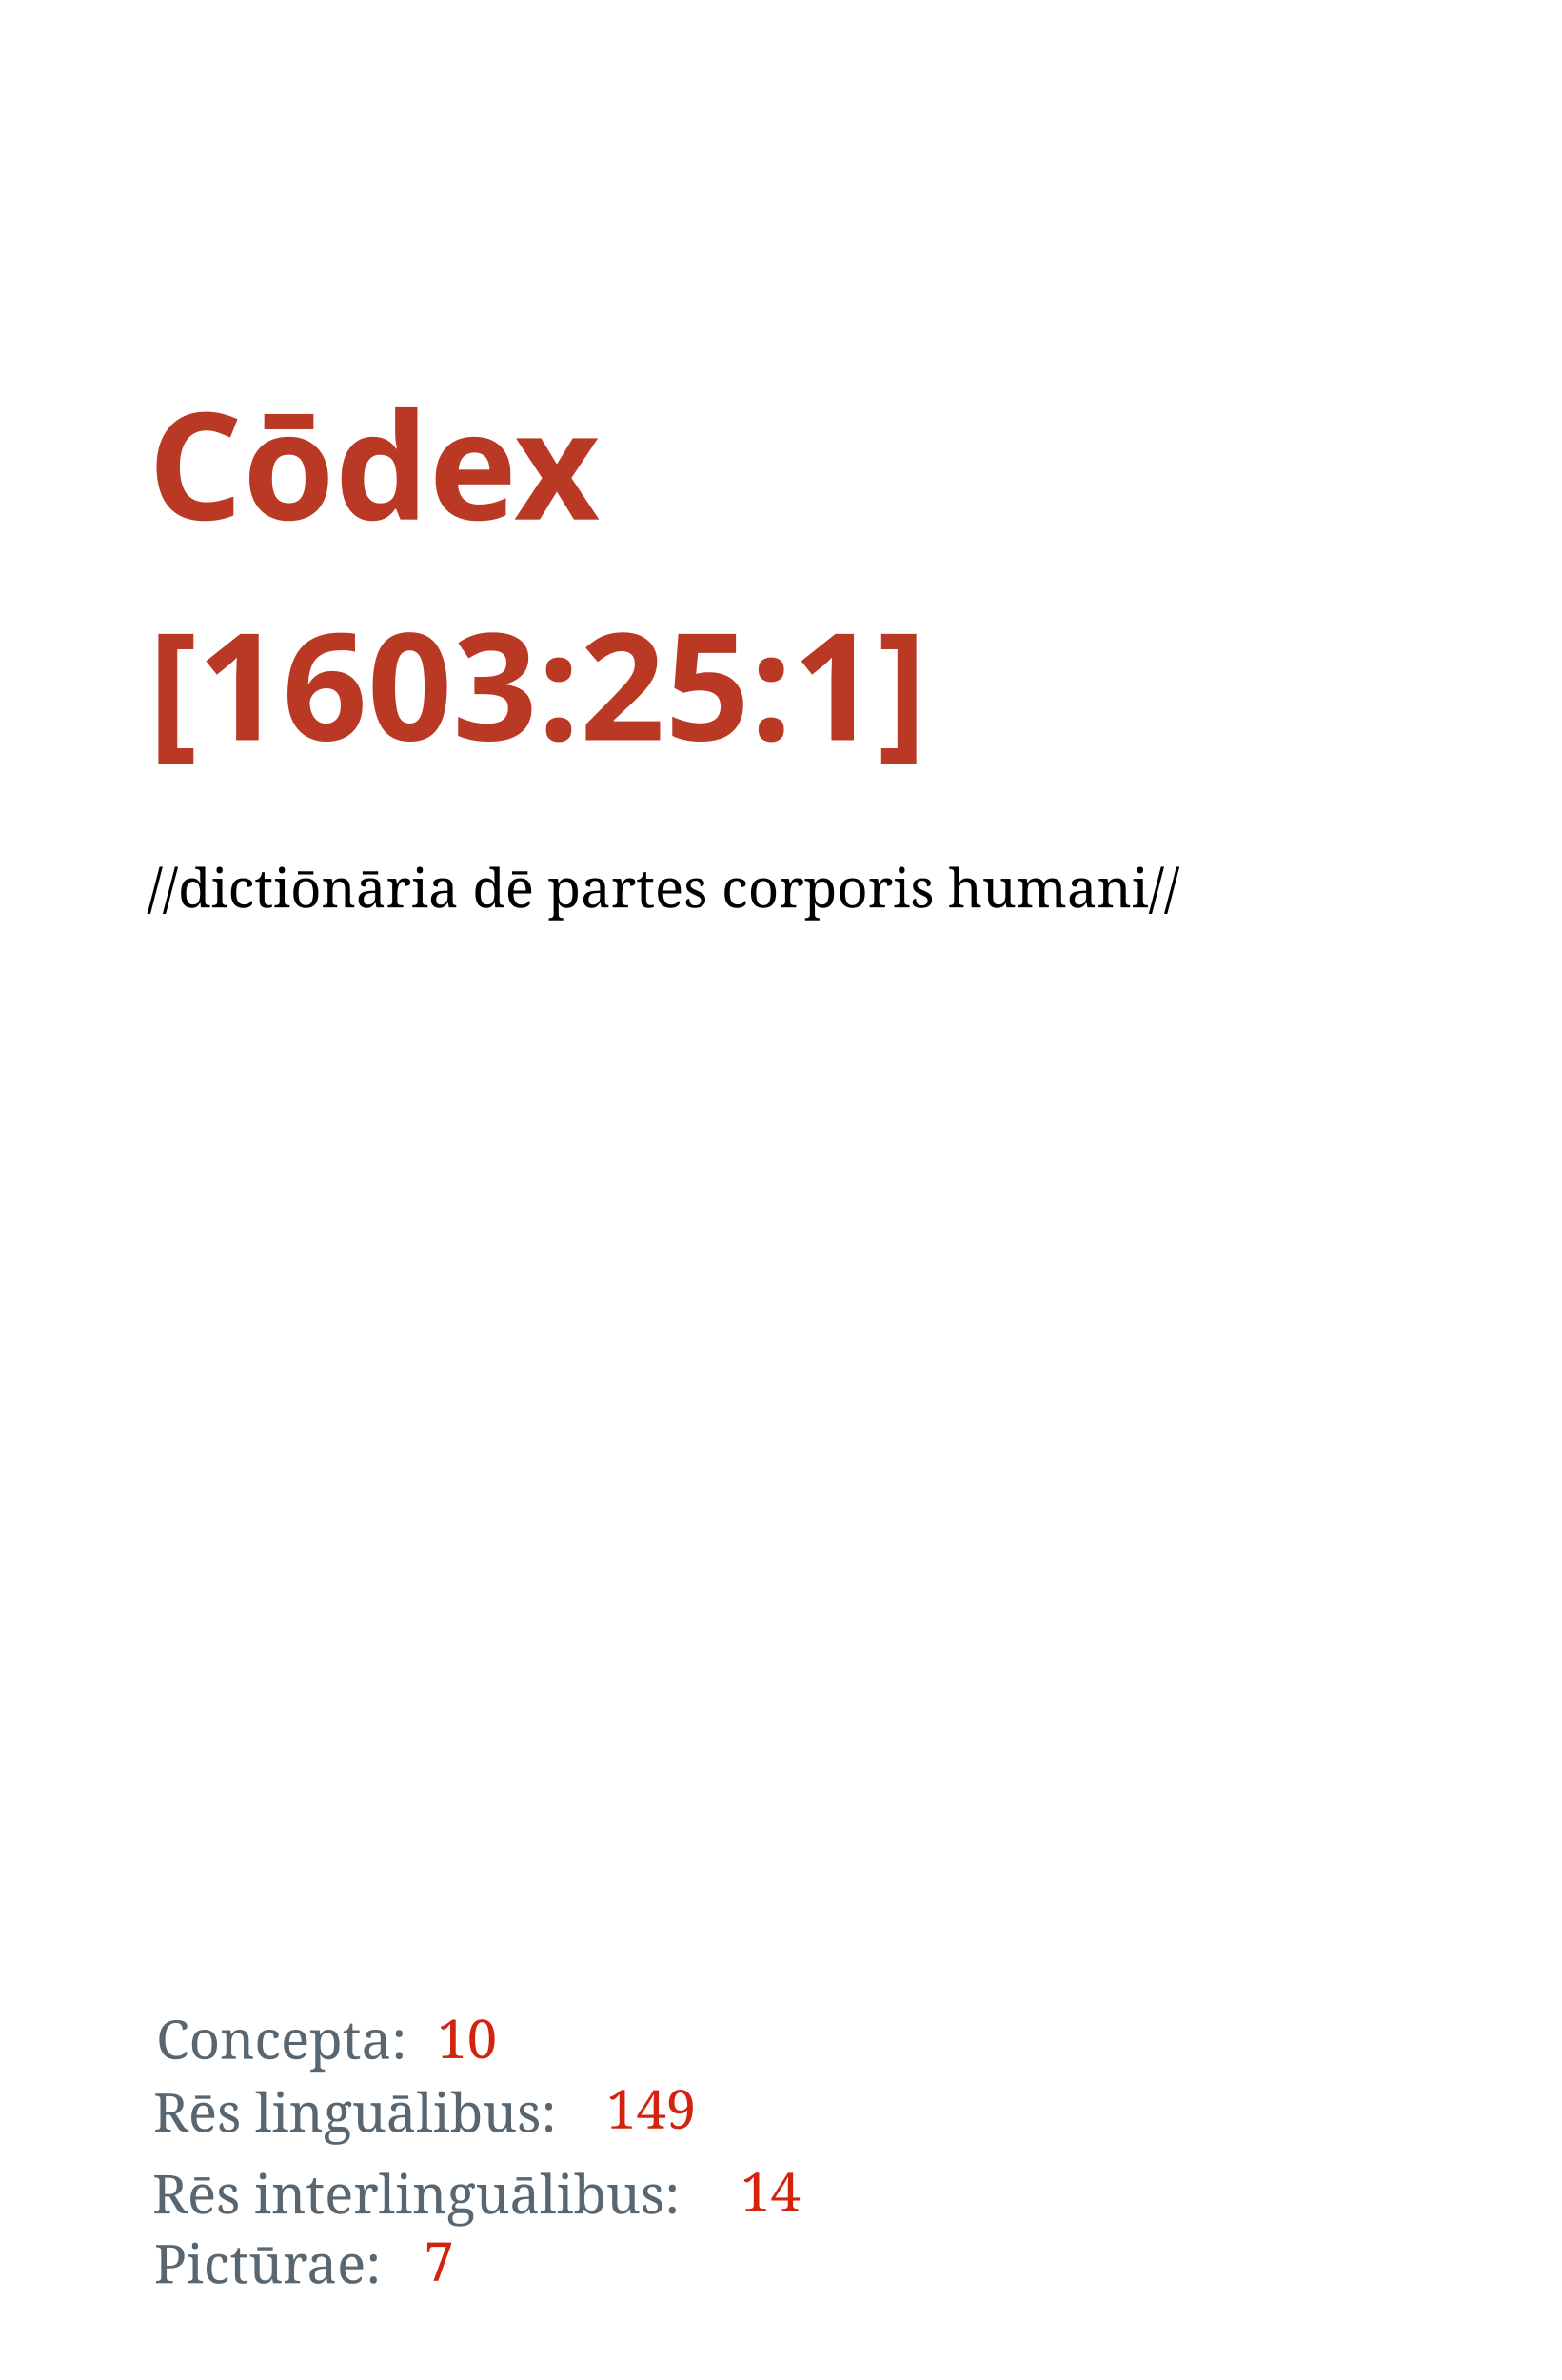
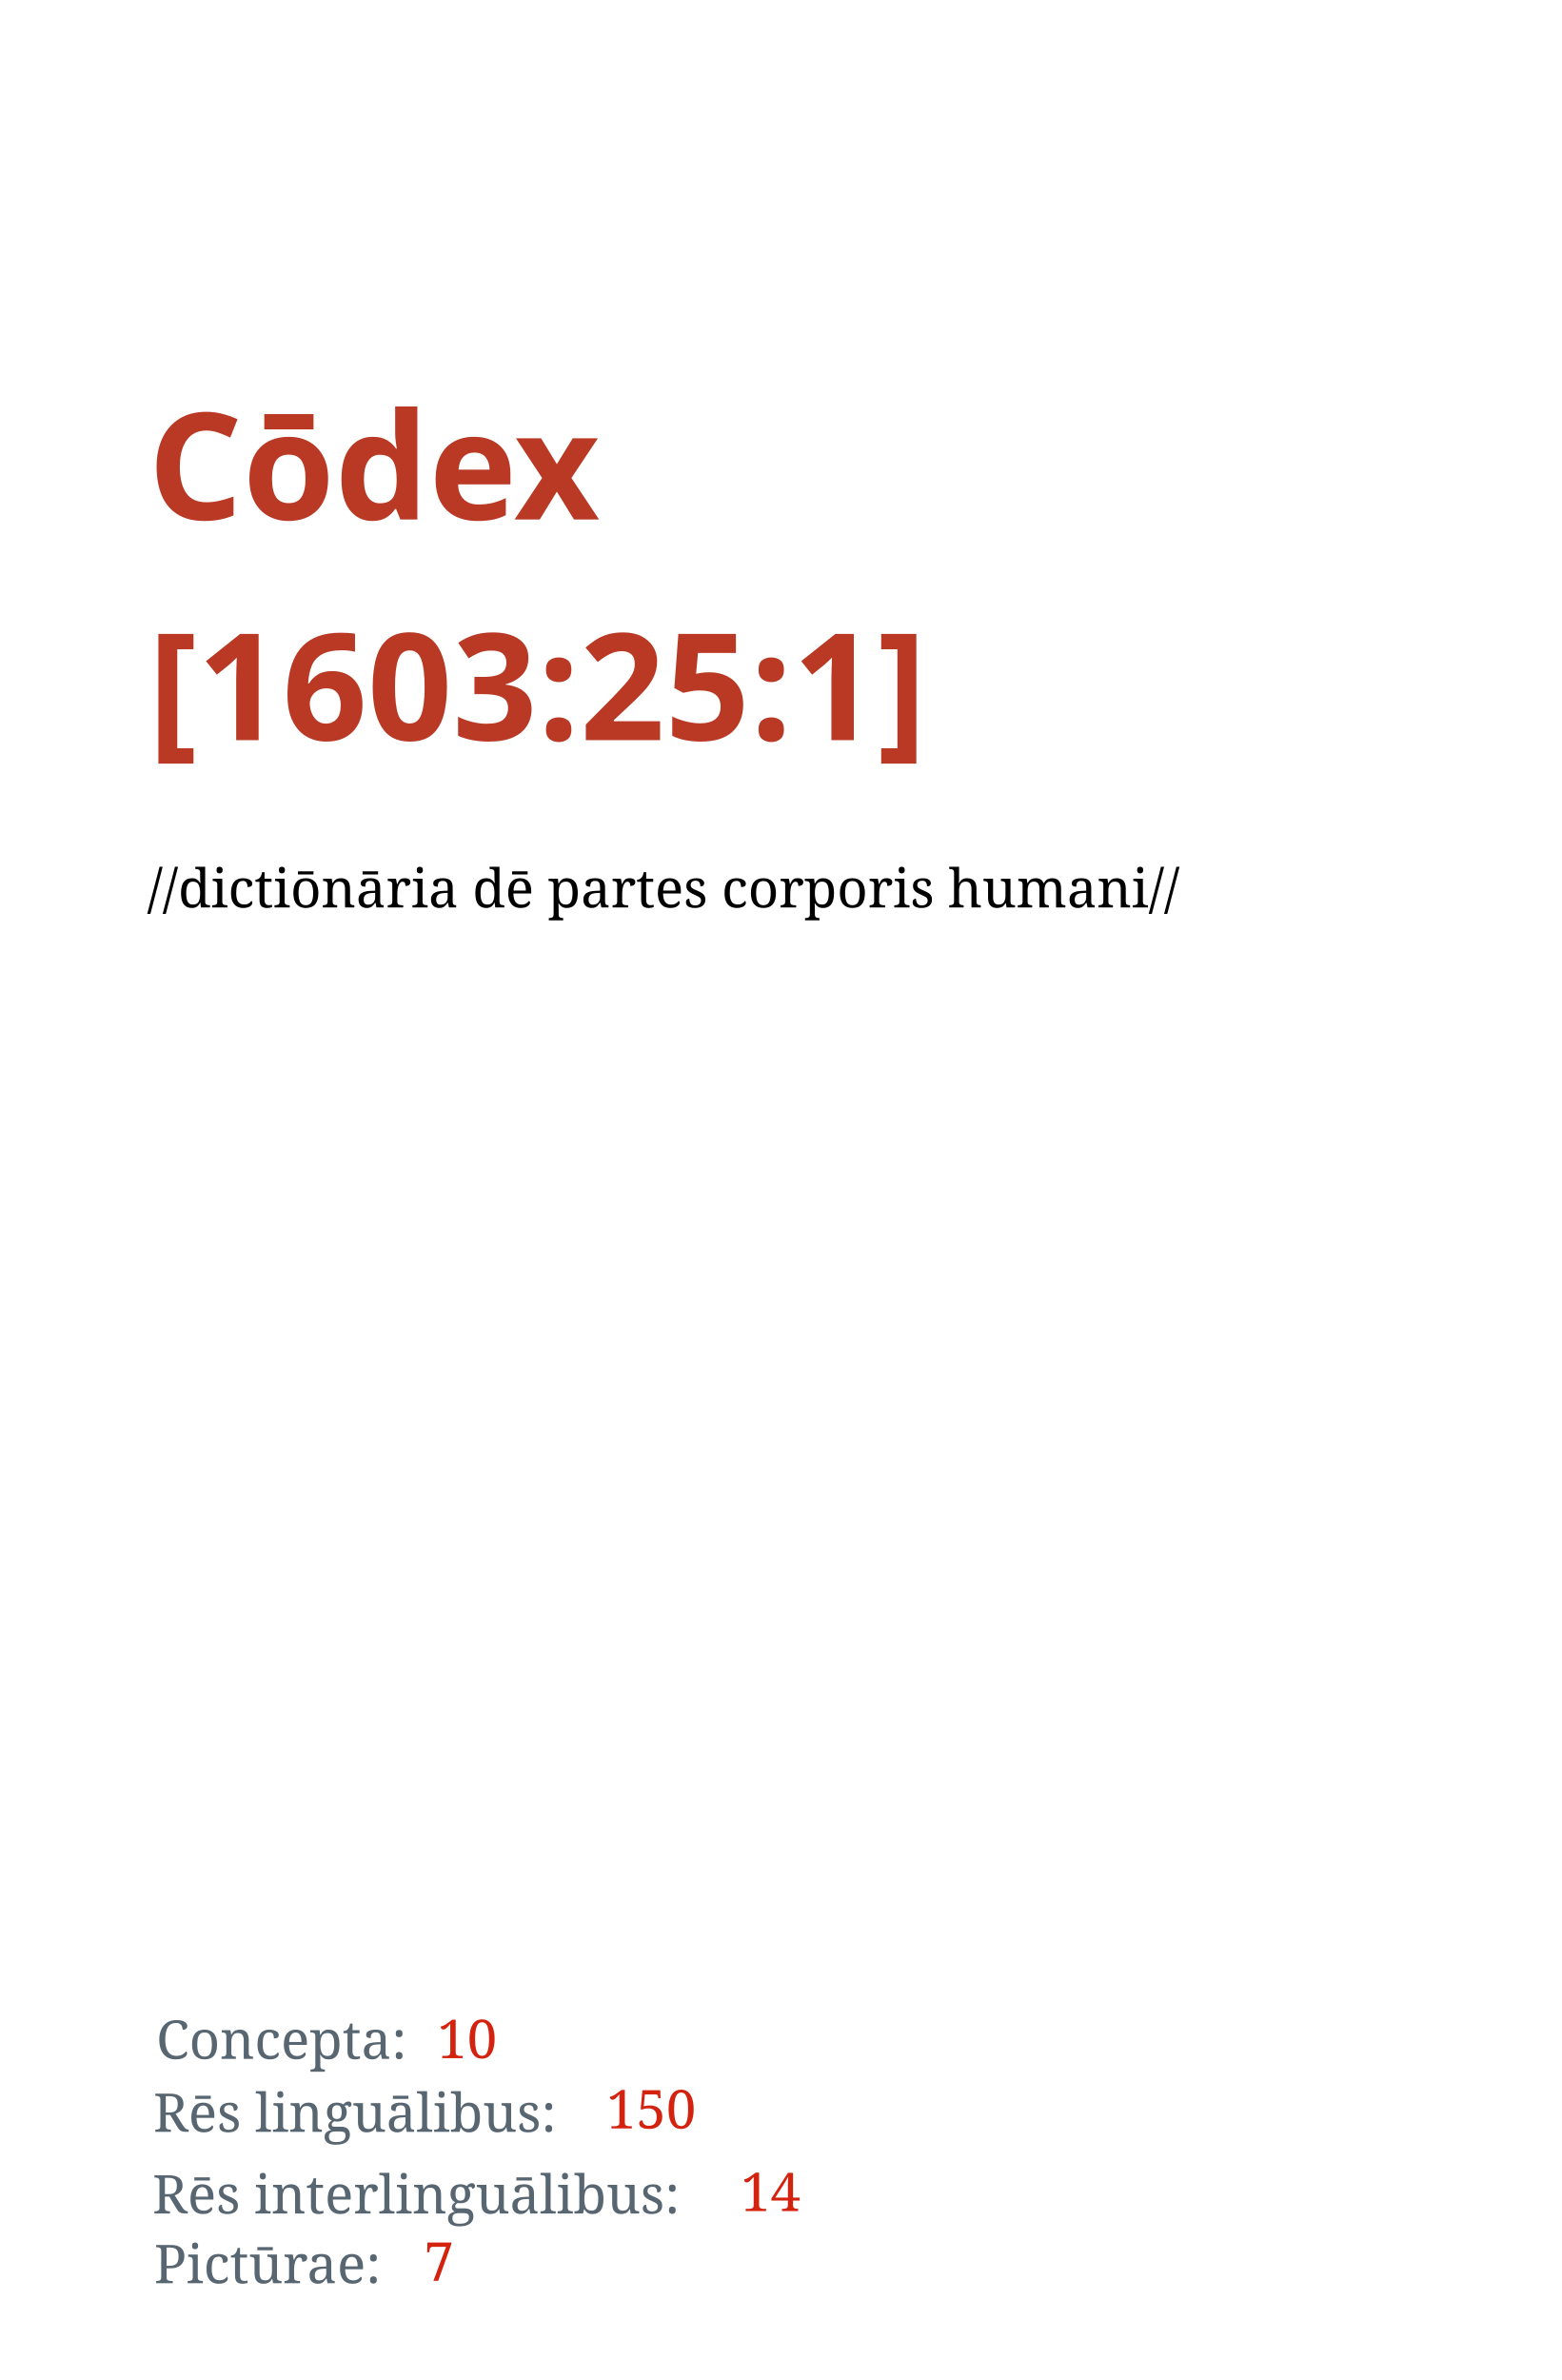
<svg xmlns="http://www.w3.org/2000/svg" width="1050" height="1600" id="svg2" version="1.1">
  <defs id="defs4" />
  <g id="layer1" transform="translate(0,547.6378)">
    <text xml:space="preserve" style="font-style:normal;font-variant:normal;font-weight:bold;font-stretch:normal;line-height:0%;font-family:'Droid Serif';-inkscape-font-specification:'Droid Serif Bold';letter-spacing:0px;word-spacing:0px;fill:#ba3925;fill-opacity:1;stroke:none" x="99.5" y="-198.388" id="text2985">
      <tspan id="tspan2987" x="99.5" y="-198.388" style="font-style:normal;font-variant:normal;font-weight:bold;font-stretch:normal;font-size:100px;line-height:1.25;font-family:'Droid Serif';-inkscape-font-specification:'Droid Serif, Bold';font-variant-ligatures:normal;font-variant-caps:normal;font-variant-numeric:normal;font-feature-settings:normal;text-align:start;writing-mode:lr;text-anchor:start">Cōdex</tspan>
      <tspan x="99.5" y="-50.075" id="tspan2991" style="font-size:100px;line-height:1.25;-inkscape-font-specification:'Droid Serif, Bold';font-family:'Droid Serif';font-weight:bold;font-style:normal;font-stretch:normal;font-variant:normal;text-anchor:start;text-align:start;writing-mode:lr;font-variant-ligatures:normal;font-variant-caps:normal;font-variant-numeric:normal;font-feature-settings:normal">[1603:25:1]</tspan>
      <tspan x="99.5" y="-0.208" id="tspan2995" style="font-size:100px;line-height:1.25" />
    </text>
    <text xml:space="preserve" style="font-style:normal;font-weight:normal;font-size:36px;line-height:1.25;font-family:sans-serif;letter-spacing:0px;word-spacing:0px;fill:#000000;fill-opacity:1;stroke:none" x="98.995" y="62.413" id="text13">
      <tspan id="tspan11" x="98.995" y="62.413" style="-inkscape-font-specification:'Noto Serif, Normal';font-family:Noto Serif">//dictiōnāria dē partes corporis humani//</tspan>
    </text>
    <text xml:space="preserve" style="font-style:normal;font-weight:normal;font-size:36px;line-height:1.25;font-family:sans-serif;letter-spacing:0px;word-spacing:0px;fill:#586671;fill-opacity:1;stroke:none" x="105.056" y="836.474" id="text15">
      <tspan id="tspan13" x="105.056" y="836.474" style="font-style:normal;font-variant:normal;font-weight:normal;font-stretch:normal;font-family:'Noto Serif';-inkscape-font-specification:'Noto Serif';fill:#586671;fill-opacity:1">Concepta:</tspan>
    </text>
    <text xml:space="preserve" style="font-style:normal;font-weight:normal;font-size:36px;line-height:1.25;font-family:sans-serif;letter-spacing:0px;word-spacing:0px;fill:#000000;fill-opacity:1;stroke:none" x="103.048" y="885.543" id="text15-3">
      <tspan id="tspan13-3" x="103.048" y="885.543" style="font-style:normal;font-variant:normal;font-weight:normal;font-stretch:normal;font-family:'Noto Serif';-inkscape-font-specification:'Noto Serif';fill:#586671;fill-opacity:1">Rēs linguālibus:</tspan>
    </text>
    <text xml:space="preserve" style="font-style:normal;font-weight:normal;font-size:36px;line-height:1.25;font-family:sans-serif;letter-spacing:0px;word-spacing:0px;fill:#000000;fill-opacity:1;stroke:none" x="102.448" y="940.443" id="text15-3-8">
      <tspan id="tspan13-3-6" x="102.448" y="940.443" style="font-style:normal;font-variant:normal;font-weight:normal;font-stretch:normal;font-family:'Noto Serif';-inkscape-font-specification:'Noto Serif';fill:#586671;fill-opacity:1">Rēs interlinguālibus:</tspan>
    </text>
    <text xml:space="preserve" style="font-style:normal;font-weight:normal;font-size:36px;line-height:1.25;font-family:sans-serif;letter-spacing:0px;word-spacing:0px;fill:#000000;fill-opacity:1;stroke:none" x="293.934" y="835.989" id="text59">
      <tspan x="293.934" y="835.989" id="tspan61" style="font-style:normal;font-variant:normal;font-weight:normal;font-stretch:normal;font-family:'Noto Serif';-inkscape-font-specification:'Noto Serif';fill:#d3220e;fill-opacity:1">10</tspan>
    </text>
    <text xml:space="preserve" style="font-style:normal;font-weight:normal;font-size:36px;line-height:1.25;font-family:sans-serif;letter-spacing:0px;word-spacing:0px;fill:#000000;fill-opacity:1;stroke:none" x="407.66" y="883.239" id="text59-0">
-       <tspan x="407.66" y="883.239" id="tspan61-4" style="font-style:normal;font-variant:normal;font-weight:normal;font-stretch:normal;font-family:'Noto Serif';-inkscape-font-specification:'Noto Serif';fill:#d3220e;fill-opacity:1">149</tspan>
+       <tspan x="407.66" y="883.239" id="tspan61-4" style="font-style:normal;font-variant:normal;font-weight:normal;font-stretch:normal;font-family:'Noto Serif';-inkscape-font-specification:'Noto Serif';fill:#d3220e;fill-opacity:1">150</tspan>
    </text>
    <text xml:space="preserve" style="font-style:normal;font-weight:normal;font-size:36px;line-height:1.25;font-family:sans-serif;letter-spacing:0px;word-spacing:0px;fill:#000000;fill-opacity:1;stroke:none" x="497.928" y="938.798" id="text59-0-8">
      <tspan x="497.928" y="938.798" id="tspan61-4-8" style="font-style:normal;font-variant:normal;font-weight:normal;font-stretch:normal;font-family:'Noto Serif';-inkscape-font-specification:'Noto Serif';fill:#d3220e;fill-opacity:1">14</tspan>
    </text>
    <text xml:space="preserve" style="font-style:normal;font-weight:normal;font-size:36px;line-height:1.25;font-family:sans-serif;letter-spacing:0px;word-spacing:0px;fill:#000000;fill-opacity:1;stroke:none" x="103.612" y="987.306" id="text15-3-8-6">
      <tspan id="tspan13-3-6-4" x="103.612" y="987.306" style="font-style:normal;font-variant:normal;font-weight:normal;font-stretch:normal;font-family:'Noto Serif';-inkscape-font-specification:'Noto Serif';fill:#586671;fill-opacity:1">Pictūrae:</tspan>
    </text>
    <text xml:space="preserve" style="font-style:normal;font-weight:normal;font-size:36px;line-height:1.25;font-family:sans-serif;letter-spacing:0px;word-spacing:0px;fill:#000000;fill-opacity:1;stroke:none" x="285.091" y="985.661" id="text59-0-8-3">
      <tspan x="285.091" y="985.661" id="tspan61-4-8-3" style="font-style:normal;font-variant:normal;font-weight:normal;font-stretch:normal;font-family:'Noto Serif';-inkscape-font-specification:'Noto Serif';fill:#d3220e;fill-opacity:1">7</tspan>
    </text>
  </g>
</svg>
